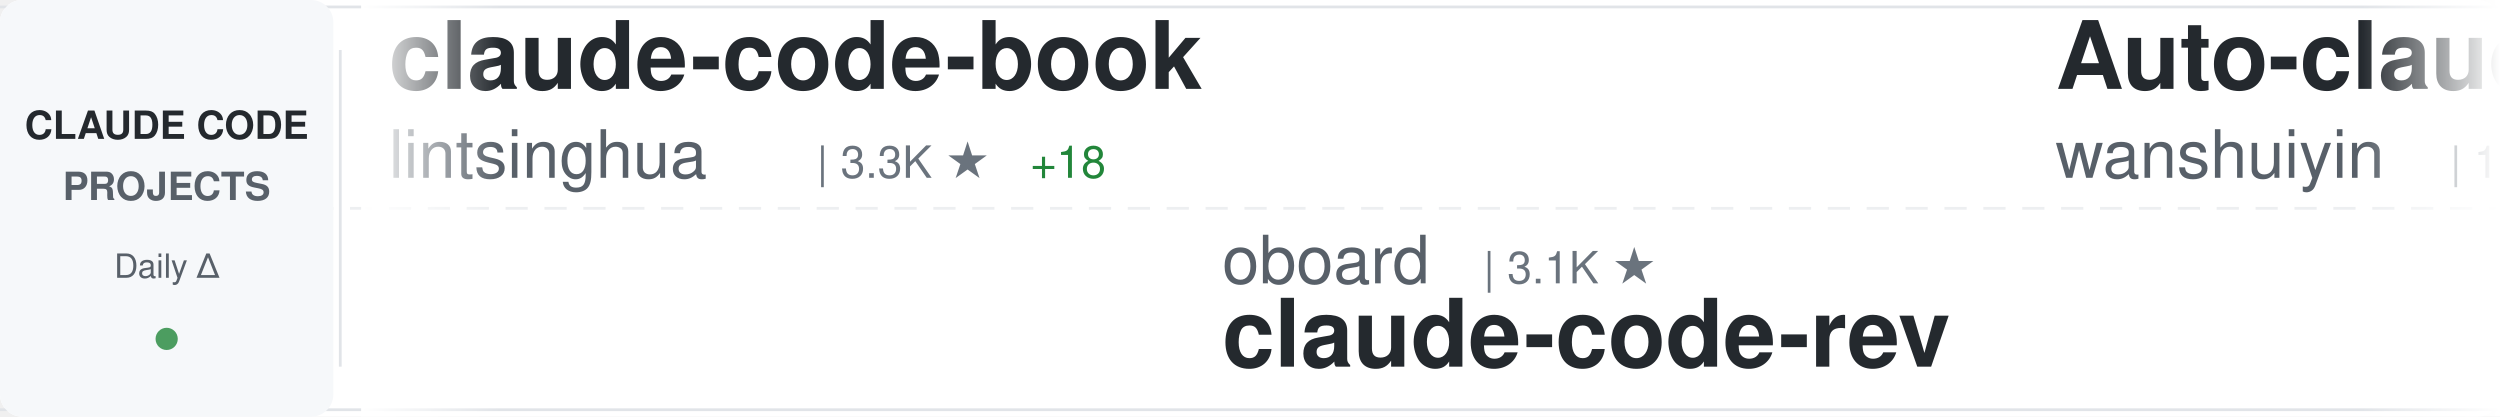
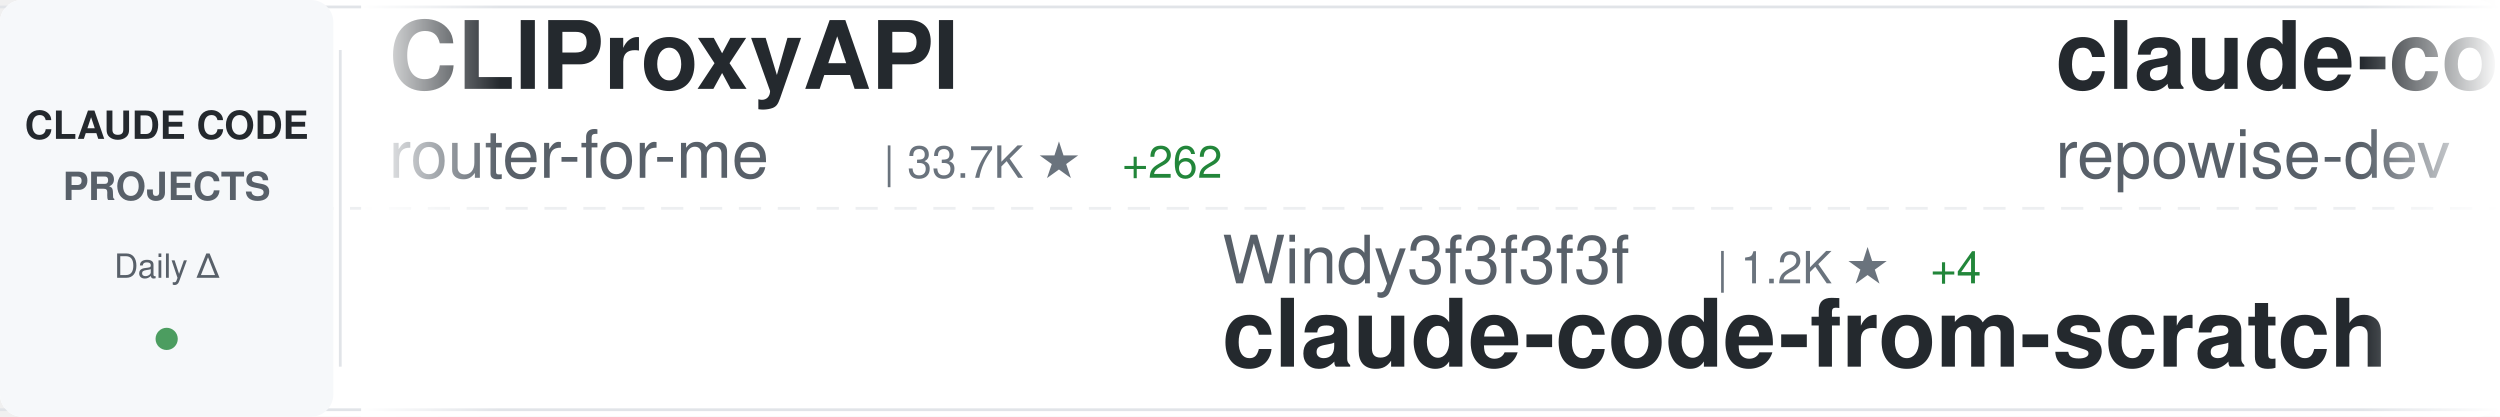
<svg xmlns="http://www.w3.org/2000/svg" width="900" height="150">
  <defs>
    <linearGradient id="awesomeLeftFade" x1="0%" y1="0%" x2="100%" y2="0%">
      <stop offset="0%" style="stop-color:#ffffff;stop-opacity:1" />
      <stop offset="100%" style="stop-color:#ffffff;stop-opacity:0" />
    </linearGradient>
    <linearGradient id="awesomeRightFade" x1="0%" y1="0%" x2="100%" y2="0%">
      <stop offset="0%" style="stop-color:#ffffff;stop-opacity:0" />
      <stop offset="100%" style="stop-color:#ffffff;stop-opacity:1" />
    </linearGradient>
  </defs>
  <rect width="900" height="150" fill="#ffffff" rx="8" />
  <rect x="0" y="2" width="900" height="1" fill="#e1e4e8" />
  <rect x="0" y="147" width="900" height="1" fill="#e1e4e8" />
  <line x1="0" y1="75" x2="900" y2="75" stroke="#e1e4e8" stroke-width="1" stroke-dasharray="8 6" opacity="0.6" />
  <rect x="0" y="0" width="120" height="150" fill="#f6f8fa" rx="8" />
  <text x="60" y="50" font-family="-apple-system, BlinkMacSystemFont, 'Segoe UI', Helvetica, Arial, sans-serif" font-size="14" font-weight="600" fill="#24292e" text-anchor="middle">CLAUDE CODE</text>
  <text x="60" y="72" font-family="-apple-system, BlinkMacSystemFont, 'Segoe UI', Helvetica, Arial, sans-serif" font-size="14" font-weight="600" fill="#586069" text-anchor="middle">PROJECTS</text>
  <text x="60" y="100" font-family="-apple-system, BlinkMacSystemFont, 'Segoe UI', Helvetica, Arial, sans-serif" font-size="12" font-weight="500" fill="#586069" text-anchor="middle">Daily Δ</text>
  <circle cx="60" cy="122" r="4" fill="#22863a" opacity="0.8" />
  <rect x="122" y="18" width="1" height="114" fill="#e1e4e8" />
  <clipPath id="awesomeTickerClip">
    <rect x="130" y="0" width="770" height="150" />
  </clipPath>
  <g clip-path="url(#awesomeTickerClip)">
    <g id="awesomeTickerItems">
      <animateTransform attributeName="transform" attributeType="XML" type="translate" from="0 0" to="-3000 0" dur="54s" repeatCount="indefinite" />
      <g transform="translate(0, 0)">
-         <text x="140" y="32" font-family="-apple-system, BlinkMacSystemFont, 'Segoe UI', Helvetica, Arial, sans-serif" font-size="34" font-weight="600" fill="#24292e">claude-code-book</text>
-         <text x="140" y="64" font-family="-apple-system, BlinkMacSystemFont, 'Segoe UI', Helvetica, Arial, sans-serif" font-size="24" font-weight="400" fill="#586069">lintsinghua</text>
-         <text x="294" y="64" font-family="-apple-system, BlinkMacSystemFont, 'Segoe UI', Helvetica, Arial, sans-serif" font-size="16" font-weight="500" fill="#6a737d">| 3.3K ★</text>
-         <text x="371" y="64" font-family="-apple-system, BlinkMacSystemFont, 'Segoe UI', Helvetica, Arial, sans-serif" font-size="16" font-weight="500" fill="#22863a"> +18</text>
+         <text x="140" y="32" font-family="-apple-system, BlinkMacSystemFont, 'Segoe UI', Helvetica, Arial, sans-serif" font-size="34" font-weight="600" fill="#24292e">CLIProxyAPI</text>
+         <text x="140" y="64" font-family="-apple-system, BlinkMacSystemFont, 'Segoe UI', Helvetica, Arial, sans-serif" font-size="24" font-weight="400" fill="#586069">router-for-me</text>
+         <text x="318" y="64" font-family="-apple-system, BlinkMacSystemFont, 'Segoe UI', Helvetica, Arial, sans-serif" font-size="16" font-weight="500" fill="#6a737d">| 33.7K ★</text>
+         <text x="404" y="64" font-family="-apple-system, BlinkMacSystemFont, 'Segoe UI', Helvetica, Arial, sans-serif" font-size="16" font-weight="500" fill="#22863a"> +262</text>
      </g>
      <g transform="translate(300, 0)">
-         <text x="140" y="102" font-family="-apple-system, BlinkMacSystemFont, 'Segoe UI', Helvetica, Arial, sans-serif" font-size="24" font-weight="400" fill="#586069">oboard</text>
-         <text x="234" y="102" font-family="-apple-system, BlinkMacSystemFont, 'Segoe UI', Helvetica, Arial, sans-serif" font-size="16" font-weight="500" fill="#6a737d">| 3.1K ★</text>
-         <text x="140" y="132" font-family="-apple-system, BlinkMacSystemFont, 'Segoe UI', Helvetica, Arial, sans-serif" font-size="34" font-weight="600" fill="#24292e">claude-code-rev</text>
+         <text x="140" y="102" font-family="-apple-system, BlinkMacSystemFont, 'Segoe UI', Helvetica, Arial, sans-serif" font-size="24" font-weight="400" fill="#586069">Windy3f3f3f3f</text>
+         <text x="318" y="102" font-family="-apple-system, BlinkMacSystemFont, 'Segoe UI', Helvetica, Arial, sans-serif" font-size="16" font-weight="500" fill="#6a737d">| 1.2K ★</text>
+         <text x="395" y="102" font-family="-apple-system, BlinkMacSystemFont, 'Segoe UI', Helvetica, Arial, sans-serif" font-size="16" font-weight="500" fill="#22863a"> +4</text>
+         <text x="140" y="132" font-family="-apple-system, BlinkMacSystemFont, 'Segoe UI', Helvetica, Arial, sans-serif" font-size="34" font-weight="600" fill="#24292e">claude-code-from-scratch</text>
      </g>
      <g transform="translate(600, 0)">
-         <text x="140" y="32" font-family="-apple-system, BlinkMacSystemFont, 'Segoe UI', Helvetica, Arial, sans-serif" font-size="34" font-weight="600" fill="#24292e">Auto-claude-code-researc...</text>
-         <text x="140" y="64" font-family="-apple-system, BlinkMacSystemFont, 'Segoe UI', Helvetica, Arial, sans-serif" font-size="24" font-weight="400" fill="#586069">wanshuiyin</text>
-         <text x="282" y="64" font-family="-apple-system, BlinkMacSystemFont, 'Segoe UI', Helvetica, Arial, sans-serif" font-size="16" font-weight="500" fill="#6a737d">| 10.1K ★</text>
-         <text x="368" y="64" font-family="-apple-system, BlinkMacSystemFont, 'Segoe UI', Helvetica, Arial, sans-serif" font-size="16" font-weight="500" fill="#22863a"> +157</text>
+         <text x="140" y="32" font-family="-apple-system, BlinkMacSystemFont, 'Segoe UI', Helvetica, Arial, sans-serif" font-size="34" font-weight="600" fill="#24292e">claude-code-prompts</text>
+         <text x="140" y="64" font-family="-apple-system, BlinkMacSystemFont, 'Segoe UI', Helvetica, Arial, sans-serif" font-size="24" font-weight="400" fill="#586069">repowise-dev</text>
+         <text x="306" y="64" font-family="-apple-system, BlinkMacSystemFont, 'Segoe UI', Helvetica, Arial, sans-serif" font-size="16" font-weight="500" fill="#6a737d">| 1.0K ★</text>
+         <text x="383" y="64" font-family="-apple-system, BlinkMacSystemFont, 'Segoe UI', Helvetica, Arial, sans-serif" font-size="16" font-weight="500" fill="#22863a"> +1</text>
      </g>
      <g transform="translate(900, 0)">
+         <text x="140" y="102" font-family="-apple-system, BlinkMacSystemFont, 'Segoe UI', Helvetica, Arial, sans-serif" font-size="24" font-weight="400" fill="#586069">xorespesp</text>
+         <text x="270" y="102" font-family="-apple-system, BlinkMacSystemFont, 'Segoe UI', Helvetica, Arial, sans-serif" font-size="16" font-weight="500" fill="#6a737d">| 224 ★</text>
+         <text x="140" y="132" font-family="-apple-system, BlinkMacSystemFont, 'Segoe UI', Helvetica, Arial, sans-serif" font-size="34" font-weight="600" fill="#24292e">claude-code</text>
+       </g>
+       <g transform="translate(1200, 0)">
+         <text x="140" y="32" font-family="-apple-system, BlinkMacSystemFont, 'Segoe UI', Helvetica, Arial, sans-serif" font-size="34" font-weight="600" fill="#24292e">claude-plugins-official</text>
+         <text x="140" y="64" font-family="-apple-system, BlinkMacSystemFont, 'Segoe UI', Helvetica, Arial, sans-serif" font-size="24" font-weight="400" fill="#586069">anthropics</text>
+         <text x="282" y="64" font-family="-apple-system, BlinkMacSystemFont, 'Segoe UI', Helvetica, Arial, sans-serif" font-size="16" font-weight="500" fill="#6a737d">| 20.4K ★</text>
+         <text x="368" y="64" font-family="-apple-system, BlinkMacSystemFont, 'Segoe UI', Helvetica, Arial, sans-serif" font-size="16" font-weight="500" fill="#22863a"> +694</text>
+       </g>
+       <g transform="translate(1500, 0)">
+         <text x="140" y="102" font-family="-apple-system, BlinkMacSystemFont, 'Segoe UI', Helvetica, Arial, sans-serif" font-size="24" font-weight="400" fill="#586069">AICoderTudou</text>
+         <text x="306" y="102" font-family="-apple-system, BlinkMacSystemFont, 'Segoe UI', Helvetica, Arial, sans-serif" font-size="16" font-weight="500" fill="#6a737d">| 502 ★</text>
+         <text x="140" y="132" font-family="-apple-system, BlinkMacSystemFont, 'Segoe UI', Helvetica, Arial, sans-serif" font-size="34" font-weight="600" fill="#24292e">claude-code-tudou</text>
+       </g>
+       <g transform="translate(1800, 0)">
+         <text x="140" y="32" font-family="-apple-system, BlinkMacSystemFont, 'Segoe UI', Helvetica, Arial, sans-serif" font-size="34" font-weight="600" fill="#24292e">claude-code-sub-agents</text>
+         <text x="140" y="64" font-family="-apple-system, BlinkMacSystemFont, 'Segoe UI', Helvetica, Arial, sans-serif" font-size="24" font-weight="400" fill="#586069">lst97</text>
+         <text x="222" y="64" font-family="-apple-system, BlinkMacSystemFont, 'Segoe UI', Helvetica, Arial, sans-serif" font-size="16" font-weight="500" fill="#6a737d">| 1.6K ★</text>
+         <text x="299" y="64" font-family="-apple-system, BlinkMacSystemFont, 'Segoe UI', Helvetica, Arial, sans-serif" font-size="16" font-weight="500" fill="#22863a"> +1</text>
+       </g>
+       <g transform="translate(2100, 0)">
+         <text x="140" y="102" font-family="-apple-system, BlinkMacSystemFont, 'Segoe UI', Helvetica, Arial, sans-serif" font-size="24" font-weight="400" fill="#586069">huangserva</text>
+         <text x="282" y="102" font-family="-apple-system, BlinkMacSystemFont, 'Segoe UI', Helvetica, Arial, sans-serif" font-size="16" font-weight="500" fill="#6a737d">| 588 ★</text>
+         <text x="350" y="102" font-family="-apple-system, BlinkMacSystemFont, 'Segoe UI', Helvetica, Arial, sans-serif" font-size="16" font-weight="500" fill="#22863a"> +2</text>
+         <text x="140" y="132" font-family="-apple-system, BlinkMacSystemFont, 'Segoe UI', Helvetica, Arial, sans-serif" font-size="34" font-weight="600" fill="#24292e">claude-code-cli</text>
+       </g>
+       <g transform="translate(2400, 0)">
+         <text x="140" y="32" font-family="-apple-system, BlinkMacSystemFont, 'Segoe UI', Helvetica, Arial, sans-serif" font-size="34" font-weight="600" fill="#24292e">claude-code-rust</text>
+         <text x="140" y="64" font-family="-apple-system, BlinkMacSystemFont, 'Segoe UI', Helvetica, Arial, sans-serif" font-size="24" font-weight="400" fill="#586069">lorryjovens-hub</text>
+         <text x="342" y="64" font-family="-apple-system, BlinkMacSystemFont, 'Segoe UI', Helvetica, Arial, sans-serif" font-size="16" font-weight="500" fill="#6a737d">| 1.6K ★</text>
+         <text x="419" y="64" font-family="-apple-system, BlinkMacSystemFont, 'Segoe UI', Helvetica, Arial, sans-serif" font-size="16" font-weight="500" fill="#22863a"> +1</text>
+       </g>
+       <g transform="translate(2700, 0)">
        <text x="140" y="102" font-family="-apple-system, BlinkMacSystemFont, 'Segoe UI', Helvetica, Arial, sans-serif" font-size="24" font-weight="400" fill="#586069">anthropics</text>
        <text x="282" y="102" font-family="-apple-system, BlinkMacSystemFont, 'Segoe UI', Helvetica, Arial, sans-serif" font-size="16" font-weight="500" fill="#6a737d">| 841 ★</text>
-         <text x="350" y="102" font-family="-apple-system, BlinkMacSystemFont, 'Segoe UI', Helvetica, Arial, sans-serif" font-size="16" font-weight="500" fill="#22863a"> +3</text>
+         <text x="350" y="102" font-family="-apple-system, BlinkMacSystemFont, 'Segoe UI', Helvetica, Arial, sans-serif" font-size="16" font-weight="500" fill="#22863a"> +2</text>
        <text x="140" y="132" font-family="-apple-system, BlinkMacSystemFont, 'Segoe UI', Helvetica, Arial, sans-serif" font-size="34" font-weight="600" fill="#24292e">claude-code-base-action</text>
      </g>
-       <g transform="translate(1200, 0)">
-         <text x="140" y="32" font-family="-apple-system, BlinkMacSystemFont, 'Segoe UI', Helvetica, Arial, sans-serif" font-size="34" font-weight="600" fill="#24292e">claude-code</text>
-         <text x="140" y="64" font-family="-apple-system, BlinkMacSystemFont, 'Segoe UI', Helvetica, Arial, sans-serif" font-size="24" font-weight="400" fill="#586069">codeaashu</text>
-         <text x="270" y="64" font-family="-apple-system, BlinkMacSystemFont, 'Segoe UI', Helvetica, Arial, sans-serif" font-size="16" font-weight="500" fill="#6a737d">| 2.7K ★</text>
-         <text x="347" y="64" font-family="-apple-system, BlinkMacSystemFont, 'Segoe UI', Helvetica, Arial, sans-serif" font-size="16" font-weight="500" fill="#22863a"> +19</text>
-       </g>
-       <g transform="translate(1500, 0)">
-         <text x="140" y="102" font-family="-apple-system, BlinkMacSystemFont, 'Segoe UI', Helvetica, Arial, sans-serif" font-size="24" font-weight="400" fill="#586069">JrCx7scC</text>
-         <text x="258" y="102" font-family="-apple-system, BlinkMacSystemFont, 'Segoe UI', Helvetica, Arial, sans-serif" font-size="16" font-weight="500" fill="#6a737d">| 368 ★</text>
-         <text x="140" y="132" font-family="-apple-system, BlinkMacSystemFont, 'Segoe UI', Helvetica, Arial, sans-serif" font-size="34" font-weight="600" fill="#24292e">claude-code-source</text>
-       </g>
-       <g transform="translate(1800, 0)">
-         <text x="140" y="32" font-family="-apple-system, BlinkMacSystemFont, 'Segoe UI', Helvetica, Arial, sans-serif" font-size="34" font-weight="600" fill="#24292e">claude-code</text>
-         <text x="140" y="64" font-family="-apple-system, BlinkMacSystemFont, 'Segoe UI', Helvetica, Arial, sans-serif" font-size="24" font-weight="400" fill="#586069">claude-code-best</text>
-         <text x="354" y="64" font-family="-apple-system, BlinkMacSystemFont, 'Segoe UI', Helvetica, Arial, sans-serif" font-size="16" font-weight="500" fill="#6a737d">| 18.5K ★</text>
-         <text x="440" y="64" font-family="-apple-system, BlinkMacSystemFont, 'Segoe UI', Helvetica, Arial, sans-serif" font-size="16" font-weight="500" fill="#22863a"> +94</text>
-       </g>
-       <g transform="translate(2100, 0)">
-         <text x="140" y="102" font-family="-apple-system, BlinkMacSystemFont, 'Segoe UI', Helvetica, Arial, sans-serif" font-size="24" font-weight="400" fill="#586069">hangsman</text>
-         <text x="258" y="102" font-family="-apple-system, BlinkMacSystemFont, 'Segoe UI', Helvetica, Arial, sans-serif" font-size="16" font-weight="500" fill="#6a737d">| 780 ★</text>
-         <text x="140" y="132" font-family="-apple-system, BlinkMacSystemFont, 'Segoe UI', Helvetica, Arial, sans-serif" font-size="34" font-weight="600" fill="#24292e">claude-code-source</text>
-       </g>
-       <g transform="translate(2400, 0)">
-         <text x="140" y="32" font-family="-apple-system, BlinkMacSystemFont, 'Segoe UI', Helvetica, Arial, sans-serif" font-size="34" font-weight="600" fill="#24292e">claude-code</text>
-         <text x="140" y="64" font-family="-apple-system, BlinkMacSystemFont, 'Segoe UI', Helvetica, Arial, sans-serif" font-size="24" font-weight="400" fill="#586069">chiragjoshi12</text>
-         <text x="318" y="64" font-family="-apple-system, BlinkMacSystemFont, 'Segoe UI', Helvetica, Arial, sans-serif" font-size="16" font-weight="500" fill="#6a737d">| 203 ★</text>
-       </g>
-       <g transform="translate(2700, 0)">
-         <text x="140" y="102" font-family="-apple-system, BlinkMacSystemFont, 'Segoe UI', Helvetica, Arial, sans-serif" font-size="24" font-weight="400" fill="#586069">liuup</text>
-         <text x="222" y="102" font-family="-apple-system, BlinkMacSystemFont, 'Segoe UI', Helvetica, Arial, sans-serif" font-size="16" font-weight="500" fill="#6a737d">| 2.6K ★</text>
-         <text x="299" y="102" font-family="-apple-system, BlinkMacSystemFont, 'Segoe UI', Helvetica, Arial, sans-serif" font-size="16" font-weight="500" fill="#22863a"> +29</text>
-         <text x="140" y="132" font-family="-apple-system, BlinkMacSystemFont, 'Segoe UI', Helvetica, Arial, sans-serif" font-size="34" font-weight="600" fill="#24292e">claude-code-analysis</text>
-       </g>
      <g transform="translate(3000, 0)">
-         <text x="140" y="32" font-family="-apple-system, BlinkMacSystemFont, 'Segoe UI', Helvetica, Arial, sans-serif" font-size="34" font-weight="600" fill="#24292e">claude-code-book</text>
-         <text x="140" y="64" font-family="-apple-system, BlinkMacSystemFont, 'Segoe UI', Helvetica, Arial, sans-serif" font-size="24" font-weight="400" fill="#586069">lintsinghua</text>
-         <text x="294" y="64" font-family="-apple-system, BlinkMacSystemFont, 'Segoe UI', Helvetica, Arial, sans-serif" font-size="16" font-weight="500" fill="#6a737d">| 3.3K ★</text>
-         <text x="371" y="64" font-family="-apple-system, BlinkMacSystemFont, 'Segoe UI', Helvetica, Arial, sans-serif" font-size="16" font-weight="500" fill="#22863a"> +18</text>
+         <text x="140" y="32" font-family="-apple-system, BlinkMacSystemFont, 'Segoe UI', Helvetica, Arial, sans-serif" font-size="34" font-weight="600" fill="#24292e">CLIProxyAPI</text>
+         <text x="140" y="64" font-family="-apple-system, BlinkMacSystemFont, 'Segoe UI', Helvetica, Arial, sans-serif" font-size="24" font-weight="400" fill="#586069">router-for-me</text>
+         <text x="318" y="64" font-family="-apple-system, BlinkMacSystemFont, 'Segoe UI', Helvetica, Arial, sans-serif" font-size="16" font-weight="500" fill="#6a737d">| 33.7K ★</text>
+         <text x="404" y="64" font-family="-apple-system, BlinkMacSystemFont, 'Segoe UI', Helvetica, Arial, sans-serif" font-size="16" font-weight="500" fill="#22863a"> +262</text>
      </g>
      <g transform="translate(3300, 0)">
-         <text x="140" y="102" font-family="-apple-system, BlinkMacSystemFont, 'Segoe UI', Helvetica, Arial, sans-serif" font-size="24" font-weight="400" fill="#586069">oboard</text>
-         <text x="234" y="102" font-family="-apple-system, BlinkMacSystemFont, 'Segoe UI', Helvetica, Arial, sans-serif" font-size="16" font-weight="500" fill="#6a737d">| 3.1K ★</text>
-         <text x="140" y="132" font-family="-apple-system, BlinkMacSystemFont, 'Segoe UI', Helvetica, Arial, sans-serif" font-size="34" font-weight="600" fill="#24292e">claude-code-rev</text>
+         <text x="140" y="102" font-family="-apple-system, BlinkMacSystemFont, 'Segoe UI', Helvetica, Arial, sans-serif" font-size="24" font-weight="400" fill="#586069">Windy3f3f3f3f</text>
+         <text x="318" y="102" font-family="-apple-system, BlinkMacSystemFont, 'Segoe UI', Helvetica, Arial, sans-serif" font-size="16" font-weight="500" fill="#6a737d">| 1.2K ★</text>
+         <text x="395" y="102" font-family="-apple-system, BlinkMacSystemFont, 'Segoe UI', Helvetica, Arial, sans-serif" font-size="16" font-weight="500" fill="#22863a"> +4</text>
+         <text x="140" y="132" font-family="-apple-system, BlinkMacSystemFont, 'Segoe UI', Helvetica, Arial, sans-serif" font-size="34" font-weight="600" fill="#24292e">claude-code-from-scratch</text>
      </g>
      <g transform="translate(3600, 0)">
-         <text x="140" y="32" font-family="-apple-system, BlinkMacSystemFont, 'Segoe UI', Helvetica, Arial, sans-serif" font-size="34" font-weight="600" fill="#24292e">Auto-claude-code-researc...</text>
-         <text x="140" y="64" font-family="-apple-system, BlinkMacSystemFont, 'Segoe UI', Helvetica, Arial, sans-serif" font-size="24" font-weight="400" fill="#586069">wanshuiyin</text>
-         <text x="282" y="64" font-family="-apple-system, BlinkMacSystemFont, 'Segoe UI', Helvetica, Arial, sans-serif" font-size="16" font-weight="500" fill="#6a737d">| 10.1K ★</text>
-         <text x="368" y="64" font-family="-apple-system, BlinkMacSystemFont, 'Segoe UI', Helvetica, Arial, sans-serif" font-size="16" font-weight="500" fill="#22863a"> +157</text>
+         <text x="140" y="32" font-family="-apple-system, BlinkMacSystemFont, 'Segoe UI', Helvetica, Arial, sans-serif" font-size="34" font-weight="600" fill="#24292e">claude-code-prompts</text>
+         <text x="140" y="64" font-family="-apple-system, BlinkMacSystemFont, 'Segoe UI', Helvetica, Arial, sans-serif" font-size="24" font-weight="400" fill="#586069">repowise-dev</text>
+         <text x="306" y="64" font-family="-apple-system, BlinkMacSystemFont, 'Segoe UI', Helvetica, Arial, sans-serif" font-size="16" font-weight="500" fill="#6a737d">| 1.0K ★</text>
+         <text x="383" y="64" font-family="-apple-system, BlinkMacSystemFont, 'Segoe UI', Helvetica, Arial, sans-serif" font-size="16" font-weight="500" fill="#22863a"> +1</text>
      </g>
      <g transform="translate(3900, 0)">
-         <text x="140" y="102" font-family="-apple-system, BlinkMacSystemFont, 'Segoe UI', Helvetica, Arial, sans-serif" font-size="24" font-weight="400" fill="#586069">anthropics</text>
-         <text x="282" y="102" font-family="-apple-system, BlinkMacSystemFont, 'Segoe UI', Helvetica, Arial, sans-serif" font-size="16" font-weight="500" fill="#6a737d">| 841 ★</text>
-         <text x="350" y="102" font-family="-apple-system, BlinkMacSystemFont, 'Segoe UI', Helvetica, Arial, sans-serif" font-size="16" font-weight="500" fill="#22863a"> +3</text>
-         <text x="140" y="132" font-family="-apple-system, BlinkMacSystemFont, 'Segoe UI', Helvetica, Arial, sans-serif" font-size="34" font-weight="600" fill="#24292e">claude-code-base-action</text>
+         <text x="140" y="102" font-family="-apple-system, BlinkMacSystemFont, 'Segoe UI', Helvetica, Arial, sans-serif" font-size="24" font-weight="400" fill="#586069">xorespesp</text>
+         <text x="270" y="102" font-family="-apple-system, BlinkMacSystemFont, 'Segoe UI', Helvetica, Arial, sans-serif" font-size="16" font-weight="500" fill="#6a737d">| 224 ★</text>
+         <text x="140" y="132" font-family="-apple-system, BlinkMacSystemFont, 'Segoe UI', Helvetica, Arial, sans-serif" font-size="34" font-weight="600" fill="#24292e">claude-code</text>
      </g>
    </g>
  </g>
  <rect x="130" y="0" width="50" height="150" fill="url(#awesomeLeftFade)" />
  <rect x="850" y="0" width="50" height="150" fill="url(#awesomeRightFade)" />
</svg>
